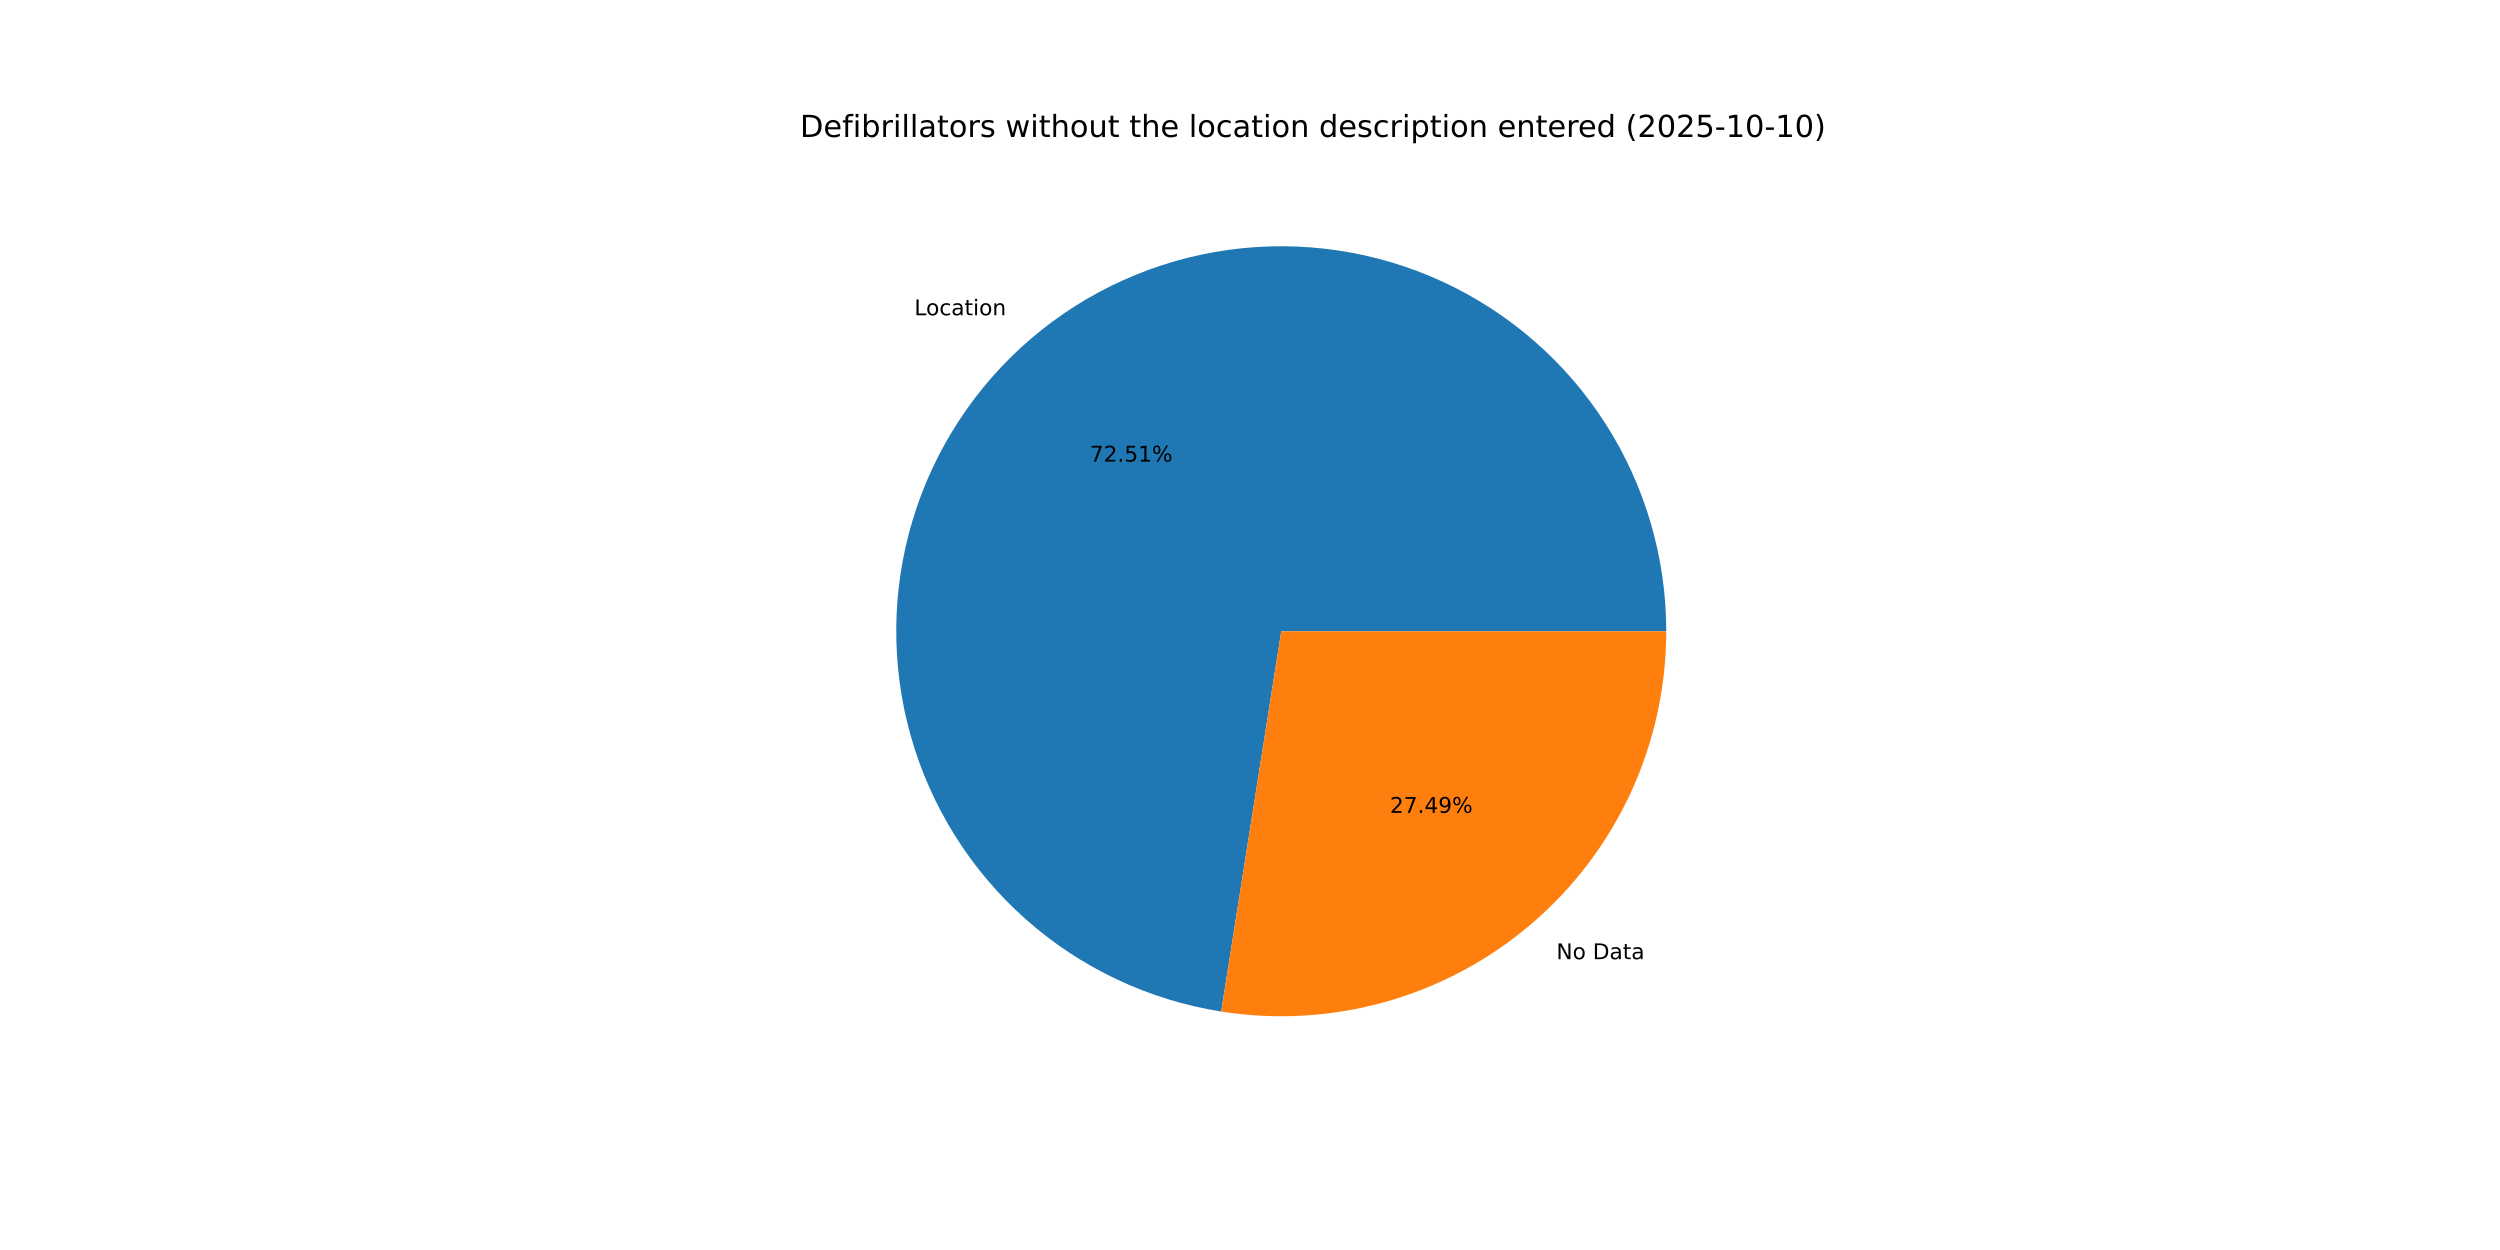
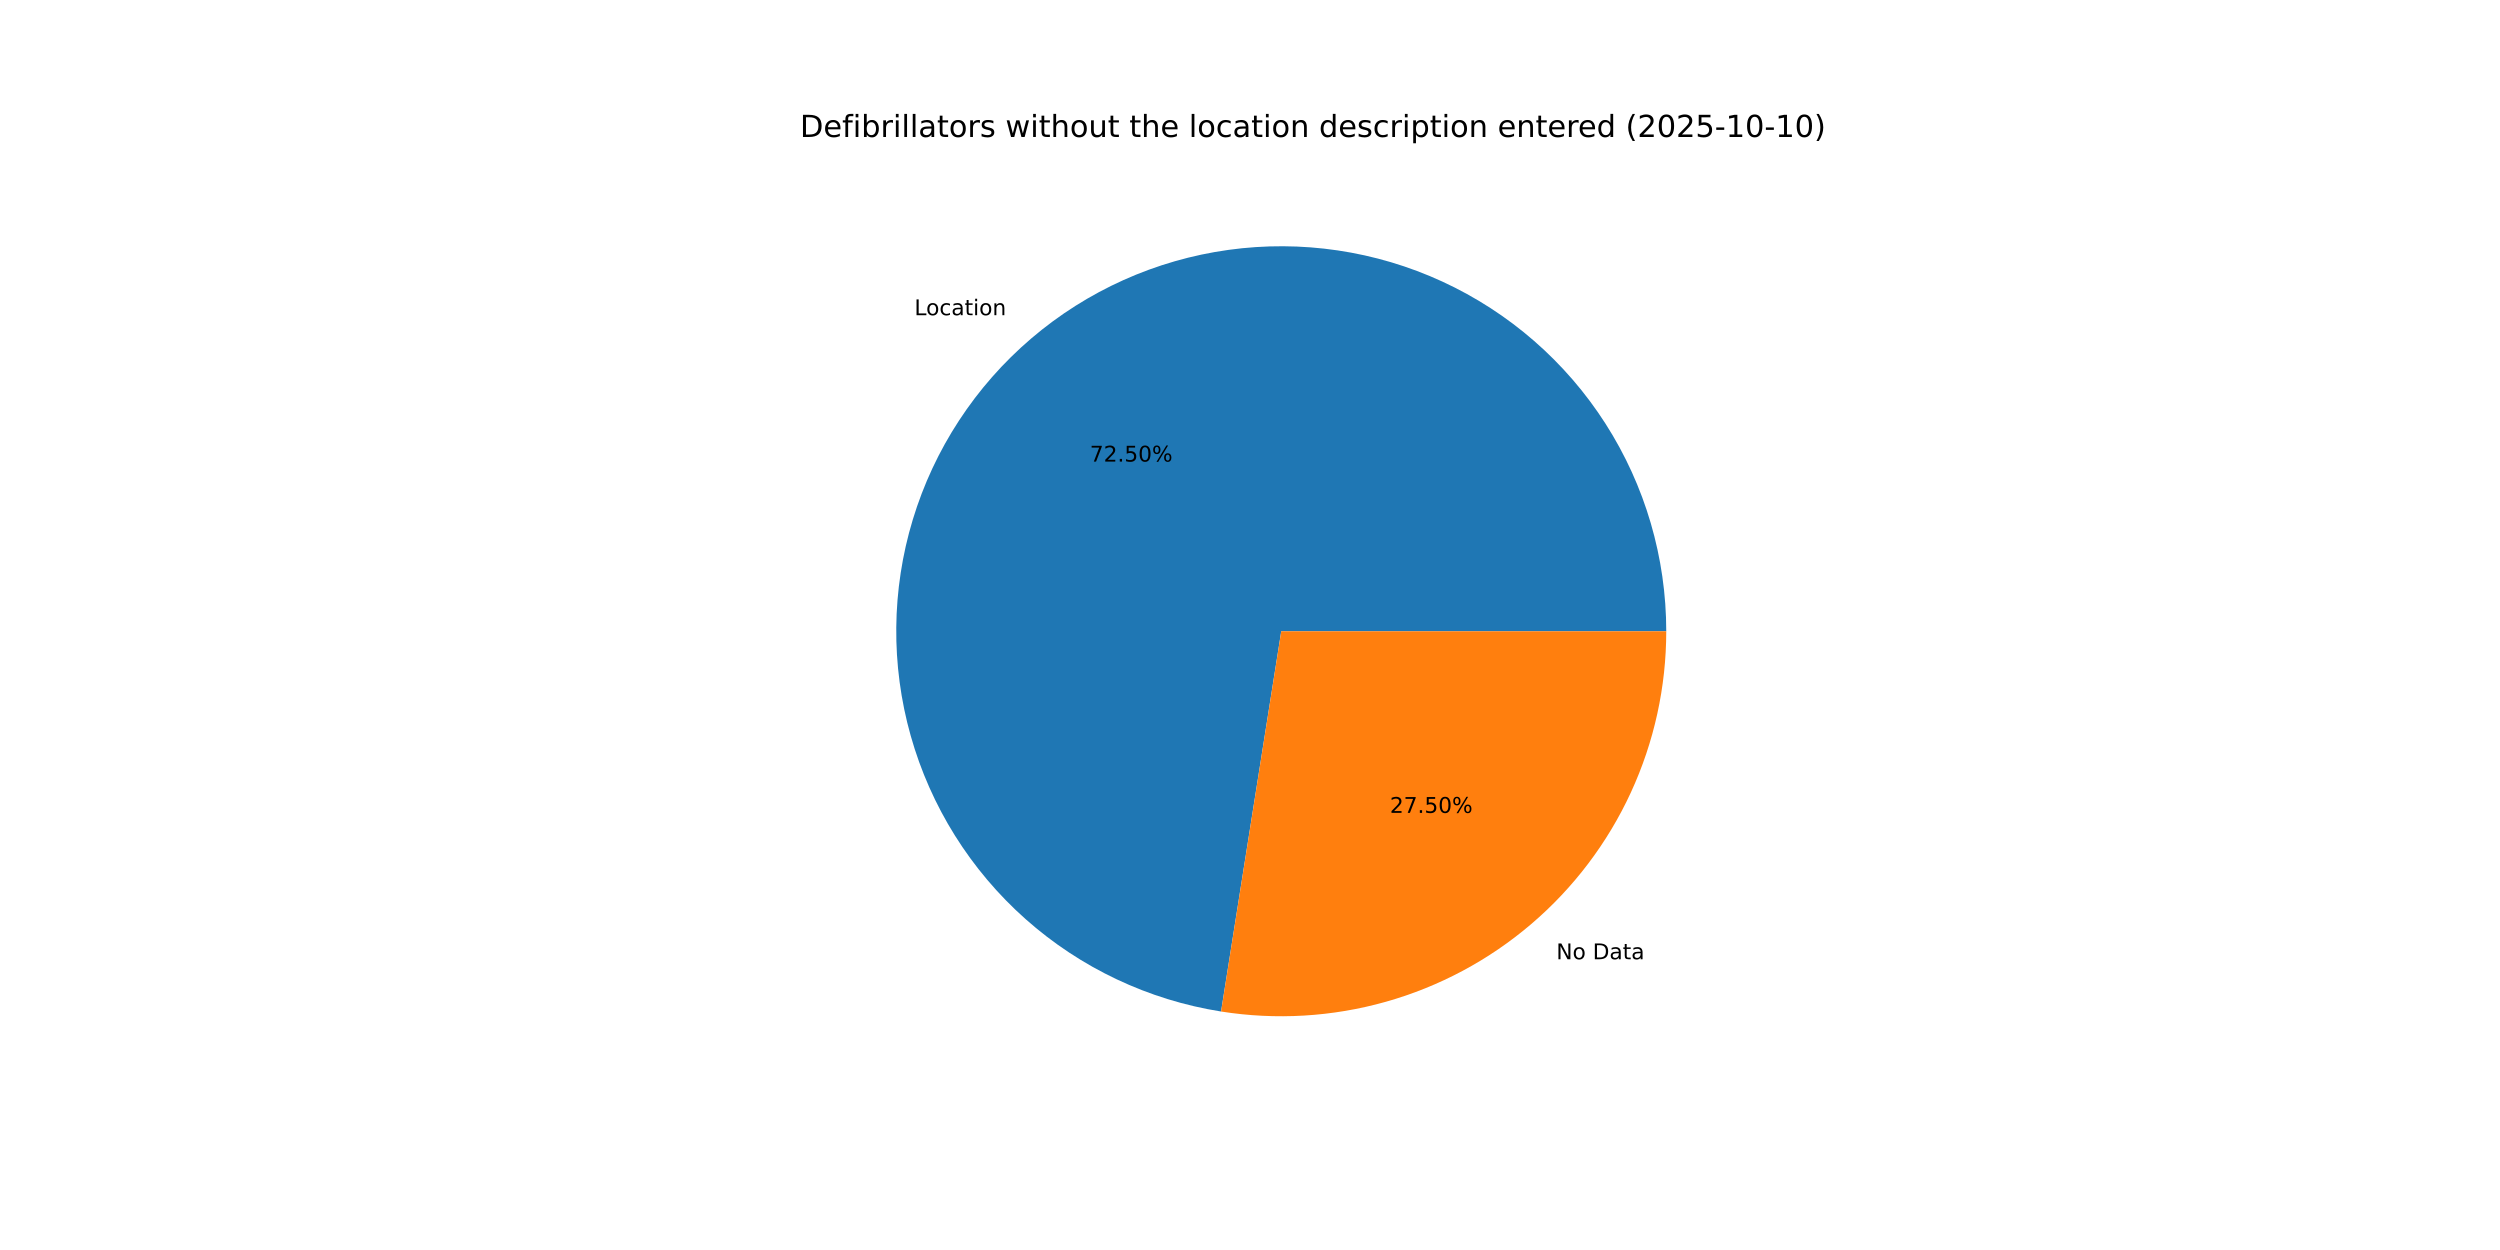
<svg xmlns="http://www.w3.org/2000/svg" xmlns:xlink="http://www.w3.org/1999/xlink" width="1152pt" height="576pt" viewBox="0 0 1152 576" version="1.1">
  <defs>
    <style type="text/css">*{stroke-linejoin: round; stroke-linecap: butt}</style>
  </defs>
  <g id="figure_1">
    <g id="patch_1">
      <path d="M 0 576  L 1152 576  L 1152 0  L 0 0  z " style="fill: #ffffff" />
    </g>
    <g id="axes_1">
      <g id="patch_2">
-         <path d="M 767.808 290.88  C 767.808 256.978 758.09 223.776 739.81 195.224  C 721.531 166.672 695.444 143.949 664.655 129.759  C 633.865 115.57 599.644 110.498 566.062 115.149  C 532.481 119.8 500.926 133.981 475.151 156.005  C 449.377 178.028 430.448 206.985 420.616 239.431  C 410.784 271.876 410.456 306.469 419.67 339.095  C 428.883 371.722 447.259 401.033 472.61 423.542  C 497.962 446.051 529.242 460.829 562.729 466.117  L 590.4 290.88  z " style="fill: #1f77b4" />
+         <path d="M 767.808 290.88  C 767.808 256.981 758.092 223.781 739.815 195.231  C 721.538 166.68 695.456 143.958 664.67 129.766  C 633.884 115.575 599.666 110.5 566.087 115.146  C 532.507 119.792 500.953 133.966 475.177 155.983  C 449.4 178 430.467 206.951 420.628 239.391  C 410.79 271.831 410.452 306.421 419.656 339.047  C 428.86 371.673 447.225 400.988 472.567 423.503  C 497.909 446.019 529.181 460.806 562.663 466.106  L 590.4 290.88  z " style="fill: #1f77b4" />
      </g>
      <g id="patch_3">
-         <path d="M 562.729 466.117  C 588.052 470.115 613.944 468.578 638.615 461.61  C 663.287 454.643 686.158 442.41 705.649 425.755  C 725.139 409.101 740.79 388.418 751.521 365.135  C 762.251 341.852 767.808 316.517 767.808 290.88  L 590.4 290.88  z " style="fill: #ff7f0e" />
+         <path d="M 562.663 466.106  C 587.99 470.115 613.888 468.586 638.567 461.624  C 663.247 454.662 686.125 442.431 705.623 425.777  C 725.121 409.123 740.779 388.437 751.514 365.15  C 762.248 341.863 767.808 316.522 767.808 290.88  L 590.4 290.88  z " style="fill: #ff7f0e" />
      </g>
      <g id="matplotlib.axis_1" />
      <g id="matplotlib.axis_2" />
      <g id="text_1">
-         <g transform="translate(421.3295 145.2766) scale(0.1 -0.1)">
+         <g transform="translate(421.3574 145.2528) scale(0.1 -0.1)">
          <defs>
            <path id="DejaVuSans-4c" d="M 628 4666  L 1259 4666  L 1259 531  L 3531 531  L 3531 0  L 628 0  L 628 4666  z " transform="scale(0.015625)" />
            <path id="DejaVuSans-6f" d="M 1959 3097  Q 1497 3097 1228 2736  Q 959 2375 959 1747  Q 959 1119 1226 758  Q 1494 397 1959 397  Q 2419 397 2687 759  Q 2956 1122 2956 1747  Q 2956 2369 2687 2733  Q 2419 3097 1959 3097  z M 1959 3584  Q 2709 3584 3137 3096  Q 3566 2609 3566 1747  Q 3566 888 3137 398  Q 2709 -91 1959 -91  Q 1206 -91 779 398  Q 353 888 353 1747  Q 353 2609 779 3096  Q 1206 3584 1959 3584  z " transform="scale(0.015625)" />
            <path id="DejaVuSans-63" d="M 3122 3366  L 3122 2828  Q 2878 2963 2633 3030  Q 2388 3097 2138 3097  Q 1578 3097 1268 2742  Q 959 2388 959 1747  Q 959 1106 1268 751  Q 1578 397 2138 397  Q 2388 397 2633 464  Q 2878 531 3122 666  L 3122 134  Q 2881 22 2623 -34  Q 2366 -91 2075 -91  Q 1284 -91 818 406  Q 353 903 353 1747  Q 353 2603 823 3093  Q 1294 3584 2113 3584  Q 2378 3584 2631 3529  Q 2884 3475 3122 3366  z " transform="scale(0.015625)" />
            <path id="DejaVuSans-61" d="M 2194 1759  Q 1497 1759 1228 1600  Q 959 1441 959 1056  Q 959 750 1161 570  Q 1363 391 1709 391  Q 2188 391 2477 730  Q 2766 1069 2766 1631  L 2766 1759  L 2194 1759  z M 3341 1997  L 3341 0  L 2766 0  L 2766 531  Q 2569 213 2275 61  Q 1981 -91 1556 -91  Q 1019 -91 701 211  Q 384 513 384 1019  Q 384 1609 779 1909  Q 1175 2209 1959 2209  L 2766 2209  L 2766 2266  Q 2766 2663 2505 2880  Q 2244 3097 1772 3097  Q 1472 3097 1187 3025  Q 903 2953 641 2809  L 641 3341  Q 956 3463 1253 3523  Q 1550 3584 1831 3584  Q 2591 3584 2966 3190  Q 3341 2797 3341 1997  z " transform="scale(0.015625)" />
            <path id="DejaVuSans-74" d="M 1172 4494  L 1172 3500  L 2356 3500  L 2356 3053  L 1172 3053  L 1172 1153  Q 1172 725 1289 603  Q 1406 481 1766 481  L 2356 481  L 2356 0  L 1766 0  Q 1100 0 847 248  Q 594 497 594 1153  L 594 3053  L 172 3053  L 172 3500  L 594 3500  L 594 4494  L 1172 4494  z " transform="scale(0.015625)" />
            <path id="DejaVuSans-69" d="M 603 3500  L 1178 3500  L 1178 0  L 603 0  L 603 3500  z M 603 4863  L 1178 4863  L 1178 4134  L 603 4134  L 603 4863  z " transform="scale(0.015625)" />
            <path id="DejaVuSans-6e" d="M 3513 2113  L 3513 0  L 2938 0  L 2938 2094  Q 2938 2591 2744 2837  Q 2550 3084 2163 3084  Q 1697 3084 1428 2787  Q 1159 2491 1159 1978  L 1159 0  L 581 0  L 581 3500  L 1159 3500  L 1159 2956  Q 1366 3272 1645 3428  Q 1925 3584 2291 3584  Q 2894 3584 3203 3211  Q 3513 2838 3513 2113  z " transform="scale(0.015625)" />
          </defs>
          <use xlink:href="#DejaVuSans-4c" />
          <use xlink:href="#DejaVuSans-6f" x="53.963" />
          <use xlink:href="#DejaVuSans-63" x="115.145" />
          <use xlink:href="#DejaVuSans-61" x="170.125" />
          <use xlink:href="#DejaVuSans-74" x="231.404" />
          <use xlink:href="#DejaVuSans-69" x="270.613" />
          <use xlink:href="#DejaVuSans-6f" x="298.396" />
          <use xlink:href="#DejaVuSans-6e" x="359.578" />
        </g>
      </g>
      <g id="text_2">
-         <g transform="translate(502.1859 212.7142) scale(0.1 -0.1)">
+         <g transform="translate(502.2011 212.7013) scale(0.1 -0.1)">
          <defs>
            <path id="DejaVuSans-37" d="M 525 4666  L 3525 4666  L 3525 4397  L 1831 0  L 1172 0  L 2766 4134  L 525 4134  L 525 4666  z " transform="scale(0.015625)" />
            <path id="DejaVuSans-32" d="M 1228 531  L 3431 531  L 3431 0  L 469 0  L 469 531  Q 828 903 1448 1529  Q 2069 2156 2228 2338  Q 2531 2678 2651 2914  Q 2772 3150 2772 3378  Q 2772 3750 2511 3984  Q 2250 4219 1831 4219  Q 1534 4219 1204 4116  Q 875 4013 500 3803  L 500 4441  Q 881 4594 1212 4672  Q 1544 4750 1819 4750  Q 2544 4750 2975 4387  Q 3406 4025 3406 3419  Q 3406 3131 3298 2873  Q 3191 2616 2906 2266  Q 2828 2175 2409 1742  Q 1991 1309 1228 531  z " transform="scale(0.015625)" />
            <path id="DejaVuSans-2e" d="M 684 794  L 1344 794  L 1344 0  L 684 0  L 684 794  z " transform="scale(0.015625)" />
            <path id="DejaVuSans-35" d="M 691 4666  L 3169 4666  L 3169 4134  L 1269 4134  L 1269 2991  Q 1406 3038 1543 3061  Q 1681 3084 1819 3084  Q 2600 3084 3056 2656  Q 3513 2228 3513 1497  Q 3513 744 3044 326  Q 2575 -91 1722 -91  Q 1428 -91 1123 -41  Q 819 9 494 109  L 494 744  Q 775 591 1075 516  Q 1375 441 1709 441  Q 2250 441 2565 725  Q 2881 1009 2881 1497  Q 2881 1984 2565 2268  Q 2250 2553 1709 2553  Q 1456 2553 1204 2497  Q 953 2441 691 2322  L 691 4666  z " transform="scale(0.015625)" />
-             <path id="DejaVuSans-31" d="M 794 531  L 1825 531  L 1825 4091  L 703 3866  L 703 4441  L 1819 4666  L 2450 4666  L 2450 531  L 3481 531  L 3481 0  L 794 0  L 794 531  z " transform="scale(0.015625)" />
+             <path id="DejaVuSans-30" d="M 2034 4250  Q 1547 4250 1301 3770  Q 1056 3291 1056 2328  Q 1056 1369 1301 889  Q 1547 409 2034 409  Q 2525 409 2770 889  Q 3016 1369 3016 2328  Q 3016 3291 2770 3770  Q 2525 4250 2034 4250  z M 2034 4750  Q 2819 4750 3233 4129  Q 3647 3509 3647 2328  Q 3647 1150 3233 529  Q 2819 -91 2034 -91  Q 1250 -91 836 529  Q 422 1150 422 2328  Q 422 3509 836 4129  Q 1250 4750 2034 4750  z " transform="scale(0.015625)" />
            <path id="DejaVuSans-25" d="M 4653 2053  Q 4381 2053 4226 1822  Q 4072 1591 4072 1178  Q 4072 772 4226 539  Q 4381 306 4653 306  Q 4919 306 5073 539  Q 5228 772 5228 1178  Q 5228 1588 5073 1820  Q 4919 2053 4653 2053  z M 4653 2450  Q 5147 2450 5437 2106  Q 5728 1763 5728 1178  Q 5728 594 5436 251  Q 5144 -91 4653 -91  Q 4153 -91 3862 251  Q 3572 594 3572 1178  Q 3572 1766 3864 2108  Q 4156 2450 4653 2450  z M 1428 4353  Q 1159 4353 1004 4120  Q 850 3888 850 3481  Q 850 3069 1003 2837  Q 1156 2606 1428 2606  Q 1700 2606 1854 2837  Q 2009 3069 2009 3481  Q 2009 3884 1853 4118  Q 1697 4353 1428 4353  z M 4250 4750  L 4750 4750  L 1831 -91  L 1331 -91  L 4250 4750  z M 1428 4750  Q 1922 4750 2215 4408  Q 2509 4066 2509 3481  Q 2509 2891 2217 2550  Q 1925 2209 1428 2209  Q 931 2209 642 2551  Q 353 2894 353 3481  Q 353 4063 643 4406  Q 934 4750 1428 4750  z " transform="scale(0.015625)" />
          </defs>
          <use xlink:href="#DejaVuSans-37" />
          <use xlink:href="#DejaVuSans-32" x="63.623" />
          <use xlink:href="#DejaVuSans-2e" x="127.246" />
          <use xlink:href="#DejaVuSans-35" x="159.033" />
-           <use xlink:href="#DejaVuSans-31" x="222.656" />
+           <use xlink:href="#DejaVuSans-30" x="222.656" />
          <use xlink:href="#DejaVuSans-25" x="286.279" />
        </g>
      </g>
      <g id="text_3">
-         <g transform="translate(717.1736 442.0021) scale(0.1 -0.1)">
+         <g transform="translate(717.1458 442.0259) scale(0.1 -0.1)">
          <defs>
            <path id="DejaVuSans-4e" d="M 628 4666  L 1478 4666  L 3547 763  L 3547 4666  L 4159 4666  L 4159 0  L 3309 0  L 1241 3903  L 1241 0  L 628 0  L 628 4666  z " transform="scale(0.015625)" />
            <path id="DejaVuSans-20" transform="scale(0.015625)" />
            <path id="DejaVuSans-44" d="M 1259 4147  L 1259 519  L 2022 519  Q 2988 519 3436 956  Q 3884 1394 3884 2338  Q 3884 3275 3436 3711  Q 2988 4147 2022 4147  L 1259 4147  z M 628 4666  L 1925 4666  Q 3281 4666 3915 4102  Q 4550 3538 4550 2338  Q 4550 1131 3912 565  Q 3275 0 1925 0  L 628 0  L 628 4666  z " transform="scale(0.015625)" />
          </defs>
          <use xlink:href="#DejaVuSans-4e" />
          <use xlink:href="#DejaVuSans-6f" x="74.805" />
          <use xlink:href="#DejaVuSans-20" x="135.986" />
          <use xlink:href="#DejaVuSans-44" x="167.773" />
          <use xlink:href="#DejaVuSans-61" x="244.775" />
          <use xlink:href="#DejaVuSans-74" x="306.055" />
          <use xlink:href="#DejaVuSans-61" x="345.264" />
        </g>
      </g>
      <g id="text_4">
-         <g transform="translate(640.4844 374.5645) scale(0.1 -0.1)">
-           <defs>
-             <path id="DejaVuSans-34" d="M 2419 4116  L 825 1625  L 2419 1625  L 2419 4116  z M 2253 4666  L 3047 4666  L 3047 1625  L 3713 1625  L 3713 1100  L 3047 1100  L 3047 0  L 2419 0  L 2419 1100  L 313 1100  L 313 1709  L 2253 4666  z " transform="scale(0.015625)" />
-             <path id="DejaVuSans-39" d="M 703 97  L 703 672  Q 941 559 1184 500  Q 1428 441 1663 441  Q 2288 441 2617 861  Q 2947 1281 2994 2138  Q 2813 1869 2534 1725  Q 2256 1581 1919 1581  Q 1219 1581 811 2004  Q 403 2428 403 3163  Q 403 3881 828 4315  Q 1253 4750 1959 4750  Q 2769 4750 3195 4129  Q 3622 3509 3622 2328  Q 3622 1225 3098 567  Q 2575 -91 1691 -91  Q 1453 -91 1209 -44  Q 966 3 703 97  z M 1959 2075  Q 2384 2075 2632 2365  Q 2881 2656 2881 3163  Q 2881 3666 2632 3958  Q 2384 4250 1959 4250  Q 1534 4250 1286 3958  Q 1038 3666 1038 3163  Q 1038 2656 1286 2365  Q 1534 2075 1959 2075  z " transform="scale(0.015625)" />
-           </defs>
+         <g transform="translate(640.4692 374.5775) scale(0.1 -0.1)">
          <use xlink:href="#DejaVuSans-32" />
          <use xlink:href="#DejaVuSans-37" x="63.623" />
          <use xlink:href="#DejaVuSans-2e" x="127.246" />
-           <use xlink:href="#DejaVuSans-34" x="159.033" />
-           <use xlink:href="#DejaVuSans-39" x="222.656" />
+           <use xlink:href="#DejaVuSans-35" x="159.033" />
+           <use xlink:href="#DejaVuSans-30" x="222.656" />
          <use xlink:href="#DejaVuSans-25" x="286.279" />
        </g>
      </g>
      <g id="text_5">
        <g transform="translate(368.64 63.12) scale(0.14 -0.14)">
          <defs>
            <path id="DejaVuSans-65" d="M 3597 1894  L 3597 1613  L 953 1613  Q 991 1019 1311 708  Q 1631 397 2203 397  Q 2534 397 2845 478  Q 3156 559 3463 722  L 3463 178  Q 3153 47 2828 -22  Q 2503 -91 2169 -91  Q 1331 -91 842 396  Q 353 884 353 1716  Q 353 2575 817 3079  Q 1281 3584 2069 3584  Q 2775 3584 3186 3129  Q 3597 2675 3597 1894  z M 3022 2063  Q 3016 2534 2758 2815  Q 2500 3097 2075 3097  Q 1594 3097 1305 2825  Q 1016 2553 972 2059  L 3022 2063  z " transform="scale(0.015625)" />
            <path id="DejaVuSans-66" d="M 2375 4863  L 2375 4384  L 1825 4384  Q 1516 4384 1395 4259  Q 1275 4134 1275 3809  L 1275 3500  L 2222 3500  L 2222 3053  L 1275 3053  L 1275 0  L 697 0  L 697 3053  L 147 3053  L 147 3500  L 697 3500  L 697 3744  Q 697 4328 969 4595  Q 1241 4863 1831 4863  L 2375 4863  z " transform="scale(0.015625)" />
            <path id="DejaVuSans-62" d="M 3116 1747  Q 3116 2381 2855 2742  Q 2594 3103 2138 3103  Q 1681 3103 1420 2742  Q 1159 2381 1159 1747  Q 1159 1113 1420 752  Q 1681 391 2138 391  Q 2594 391 2855 752  Q 3116 1113 3116 1747  z M 1159 2969  Q 1341 3281 1617 3432  Q 1894 3584 2278 3584  Q 2916 3584 3314 3078  Q 3713 2572 3713 1747  Q 3713 922 3314 415  Q 2916 -91 2278 -91  Q 1894 -91 1617 61  Q 1341 213 1159 525  L 1159 0  L 581 0  L 581 4863  L 1159 4863  L 1159 2969  z " transform="scale(0.015625)" />
            <path id="DejaVuSans-72" d="M 2631 2963  Q 2534 3019 2420 3045  Q 2306 3072 2169 3072  Q 1681 3072 1420 2755  Q 1159 2438 1159 1844  L 1159 0  L 581 0  L 581 3500  L 1159 3500  L 1159 2956  Q 1341 3275 1631 3429  Q 1922 3584 2338 3584  Q 2397 3584 2469 3576  Q 2541 3569 2628 3553  L 2631 2963  z " transform="scale(0.015625)" />
            <path id="DejaVuSans-6c" d="M 603 4863  L 1178 4863  L 1178 0  L 603 0  L 603 4863  z " transform="scale(0.015625)" />
            <path id="DejaVuSans-73" d="M 2834 3397  L 2834 2853  Q 2591 2978 2328 3040  Q 2066 3103 1784 3103  Q 1356 3103 1142 2972  Q 928 2841 928 2578  Q 928 2378 1081 2264  Q 1234 2150 1697 2047  L 1894 2003  Q 2506 1872 2764 1633  Q 3022 1394 3022 966  Q 3022 478 2636 193  Q 2250 -91 1575 -91  Q 1294 -91 989 -36  Q 684 19 347 128  L 347 722  Q 666 556 975 473  Q 1284 391 1588 391  Q 1994 391 2212 530  Q 2431 669 2431 922  Q 2431 1156 2273 1281  Q 2116 1406 1581 1522  L 1381 1569  Q 847 1681 609 1914  Q 372 2147 372 2553  Q 372 3047 722 3315  Q 1072 3584 1716 3584  Q 2034 3584 2315 3537  Q 2597 3491 2834 3397  z " transform="scale(0.015625)" />
            <path id="DejaVuSans-77" d="M 269 3500  L 844 3500  L 1563 769  L 2278 3500  L 2956 3500  L 3675 769  L 4391 3500  L 4966 3500  L 4050 0  L 3372 0  L 2619 2869  L 1863 0  L 1184 0  L 269 3500  z " transform="scale(0.015625)" />
            <path id="DejaVuSans-68" d="M 3513 2113  L 3513 0  L 2938 0  L 2938 2094  Q 2938 2591 2744 2837  Q 2550 3084 2163 3084  Q 1697 3084 1428 2787  Q 1159 2491 1159 1978  L 1159 0  L 581 0  L 581 4863  L 1159 4863  L 1159 2956  Q 1366 3272 1645 3428  Q 1925 3584 2291 3584  Q 2894 3584 3203 3211  Q 3513 2838 3513 2113  z " transform="scale(0.015625)" />
            <path id="DejaVuSans-75" d="M 544 1381  L 544 3500  L 1119 3500  L 1119 1403  Q 1119 906 1312 657  Q 1506 409 1894 409  Q 2359 409 2629 706  Q 2900 1003 2900 1516  L 2900 3500  L 3475 3500  L 3475 0  L 2900 0  L 2900 538  Q 2691 219 2414 64  Q 2138 -91 1772 -91  Q 1169 -91 856 284  Q 544 659 544 1381  z M 1991 3584  L 1991 3584  z " transform="scale(0.015625)" />
            <path id="DejaVuSans-64" d="M 2906 2969  L 2906 4863  L 3481 4863  L 3481 0  L 2906 0  L 2906 525  Q 2725 213 2448 61  Q 2172 -91 1784 -91  Q 1150 -91 751 415  Q 353 922 353 1747  Q 353 2572 751 3078  Q 1150 3584 1784 3584  Q 2172 3584 2448 3432  Q 2725 3281 2906 2969  z M 947 1747  Q 947 1113 1208 752  Q 1469 391 1925 391  Q 2381 391 2643 752  Q 2906 1113 2906 1747  Q 2906 2381 2643 2742  Q 2381 3103 1925 3103  Q 1469 3103 1208 2742  Q 947 2381 947 1747  z " transform="scale(0.015625)" />
            <path id="DejaVuSans-70" d="M 1159 525  L 1159 -1331  L 581 -1331  L 581 3500  L 1159 3500  L 1159 2969  Q 1341 3281 1617 3432  Q 1894 3584 2278 3584  Q 2916 3584 3314 3078  Q 3713 2572 3713 1747  Q 3713 922 3314 415  Q 2916 -91 2278 -91  Q 1894 -91 1617 61  Q 1341 213 1159 525  z M 3116 1747  Q 3116 2381 2855 2742  Q 2594 3103 2138 3103  Q 1681 3103 1420 2742  Q 1159 2381 1159 1747  Q 1159 1113 1420 752  Q 1681 391 2138 391  Q 2594 391 2855 752  Q 3116 1113 3116 1747  z " transform="scale(0.015625)" />
            <path id="DejaVuSans-28" d="M 1984 4856  Q 1566 4138 1362 3434  Q 1159 2731 1159 2009  Q 1159 1288 1364 580  Q 1569 -128 1984 -844  L 1484 -844  Q 1016 -109 783 600  Q 550 1309 550 2009  Q 550 2706 781 3412  Q 1013 4119 1484 4856  L 1984 4856  z " transform="scale(0.015625)" />
-             <path id="DejaVuSans-30" d="M 2034 4250  Q 1547 4250 1301 3770  Q 1056 3291 1056 2328  Q 1056 1369 1301 889  Q 1547 409 2034 409  Q 2525 409 2770 889  Q 3016 1369 3016 2328  Q 3016 3291 2770 3770  Q 2525 4250 2034 4250  z M 2034 4750  Q 2819 4750 3233 4129  Q 3647 3509 3647 2328  Q 3647 1150 3233 529  Q 2819 -91 2034 -91  Q 1250 -91 836 529  Q 422 1150 422 2328  Q 422 3509 836 4129  Q 1250 4750 2034 4750  z " transform="scale(0.015625)" />
            <path id="DejaVuSans-2d" d="M 313 2009  L 1997 2009  L 1997 1497  L 313 1497  L 313 2009  z " transform="scale(0.015625)" />
+             <path id="DejaVuSans-31" d="M 794 531  L 1825 531  L 1825 4091  L 703 3866  L 703 4441  L 1819 4666  L 2450 4666  L 2450 531  L 3481 531  L 3481 0  L 794 0  L 794 531  z " transform="scale(0.015625)" />
            <path id="DejaVuSans-29" d="M 513 4856  L 1013 4856  Q 1481 4119 1714 3412  Q 1947 2706 1947 2009  Q 1947 1309 1714 600  Q 1481 -109 1013 -844  L 513 -844  Q 928 -128 1133 580  Q 1338 1288 1338 2009  Q 1338 2731 1133 3434  Q 928 4138 513 4856  z " transform="scale(0.015625)" />
          </defs>
          <use xlink:href="#DejaVuSans-44" />
          <use xlink:href="#DejaVuSans-65" x="77.002" />
          <use xlink:href="#DejaVuSans-66" x="138.525" />
          <use xlink:href="#DejaVuSans-69" x="173.73" />
          <use xlink:href="#DejaVuSans-62" x="201.514" />
          <use xlink:href="#DejaVuSans-72" x="264.99" />
          <use xlink:href="#DejaVuSans-69" x="306.104" />
          <use xlink:href="#DejaVuSans-6c" x="333.887" />
          <use xlink:href="#DejaVuSans-6c" x="361.67" />
          <use xlink:href="#DejaVuSans-61" x="389.453" />
          <use xlink:href="#DejaVuSans-74" x="450.732" />
          <use xlink:href="#DejaVuSans-6f" x="489.941" />
          <use xlink:href="#DejaVuSans-72" x="551.123" />
          <use xlink:href="#DejaVuSans-73" x="592.236" />
          <use xlink:href="#DejaVuSans-20" x="644.336" />
          <use xlink:href="#DejaVuSans-77" x="676.123" />
          <use xlink:href="#DejaVuSans-69" x="757.91" />
          <use xlink:href="#DejaVuSans-74" x="785.693" />
          <use xlink:href="#DejaVuSans-68" x="824.902" />
          <use xlink:href="#DejaVuSans-6f" x="888.281" />
          <use xlink:href="#DejaVuSans-75" x="949.463" />
          <use xlink:href="#DejaVuSans-74" x="1012.842" />
          <use xlink:href="#DejaVuSans-20" x="1052.051" />
          <use xlink:href="#DejaVuSans-74" x="1083.838" />
          <use xlink:href="#DejaVuSans-68" x="1123.047" />
          <use xlink:href="#DejaVuSans-65" x="1186.426" />
          <use xlink:href="#DejaVuSans-20" x="1247.949" />
          <use xlink:href="#DejaVuSans-6c" x="1279.736" />
          <use xlink:href="#DejaVuSans-6f" x="1307.52" />
          <use xlink:href="#DejaVuSans-63" x="1368.701" />
          <use xlink:href="#DejaVuSans-61" x="1423.682" />
          <use xlink:href="#DejaVuSans-74" x="1484.961" />
          <use xlink:href="#DejaVuSans-69" x="1524.17" />
          <use xlink:href="#DejaVuSans-6f" x="1551.953" />
          <use xlink:href="#DejaVuSans-6e" x="1613.135" />
          <use xlink:href="#DejaVuSans-20" x="1676.514" />
          <use xlink:href="#DejaVuSans-64" x="1708.301" />
          <use xlink:href="#DejaVuSans-65" x="1771.777" />
          <use xlink:href="#DejaVuSans-73" x="1833.301" />
          <use xlink:href="#DejaVuSans-63" x="1885.4" />
          <use xlink:href="#DejaVuSans-72" x="1940.381" />
          <use xlink:href="#DejaVuSans-69" x="1981.494" />
          <use xlink:href="#DejaVuSans-70" x="2009.277" />
          <use xlink:href="#DejaVuSans-74" x="2072.754" />
          <use xlink:href="#DejaVuSans-69" x="2111.963" />
          <use xlink:href="#DejaVuSans-6f" x="2139.746" />
          <use xlink:href="#DejaVuSans-6e" x="2200.928" />
          <use xlink:href="#DejaVuSans-20" x="2264.307" />
          <use xlink:href="#DejaVuSans-65" x="2296.094" />
          <use xlink:href="#DejaVuSans-6e" x="2357.617" />
          <use xlink:href="#DejaVuSans-74" x="2420.996" />
          <use xlink:href="#DejaVuSans-65" x="2460.205" />
          <use xlink:href="#DejaVuSans-72" x="2521.729" />
          <use xlink:href="#DejaVuSans-65" x="2560.592" />
          <use xlink:href="#DejaVuSans-64" x="2622.115" />
          <use xlink:href="#DejaVuSans-20" x="2685.592" />
          <use xlink:href="#DejaVuSans-28" x="2717.379" />
          <use xlink:href="#DejaVuSans-32" x="2756.393" />
          <use xlink:href="#DejaVuSans-30" x="2820.016" />
          <use xlink:href="#DejaVuSans-32" x="2883.639" />
          <use xlink:href="#DejaVuSans-35" x="2947.262" />
          <use xlink:href="#DejaVuSans-2d" x="3010.885" />
          <use xlink:href="#DejaVuSans-31" x="3046.969" />
          <use xlink:href="#DejaVuSans-30" x="3110.592" />
          <use xlink:href="#DejaVuSans-2d" x="3174.215" />
          <use xlink:href="#DejaVuSans-31" x="3210.299" />
          <use xlink:href="#DejaVuSans-30" x="3273.922" />
          <use xlink:href="#DejaVuSans-29" x="3337.545" />
        </g>
      </g>
    </g>
  </g>
</svg>
